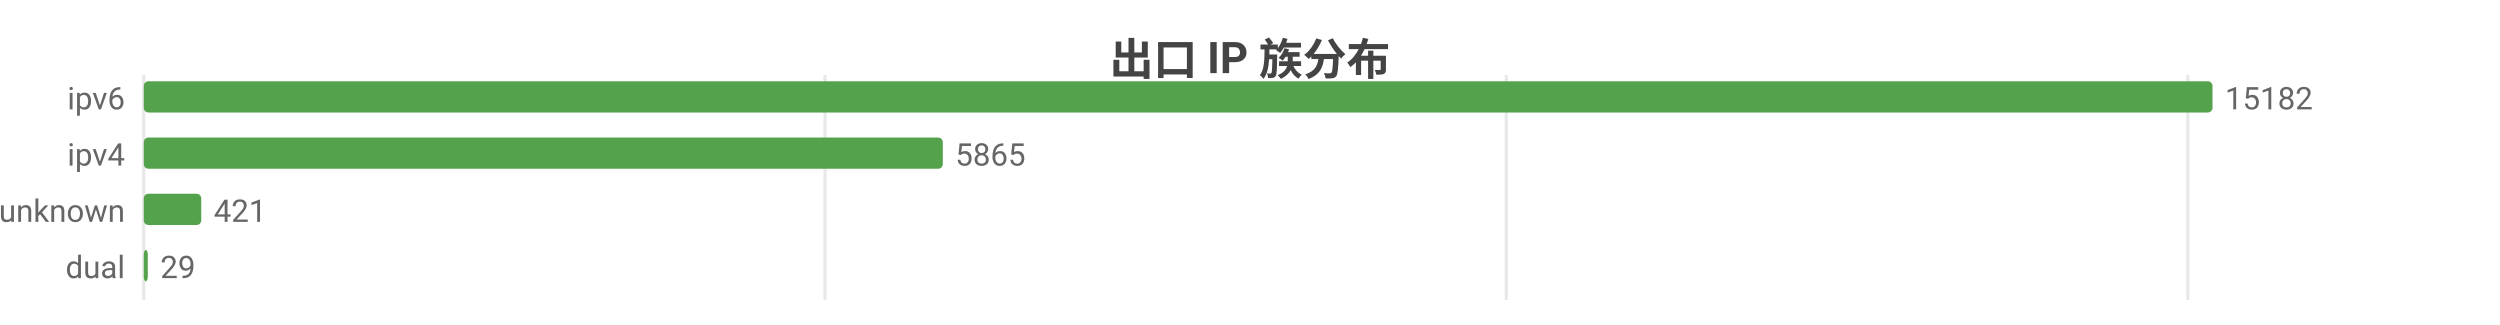
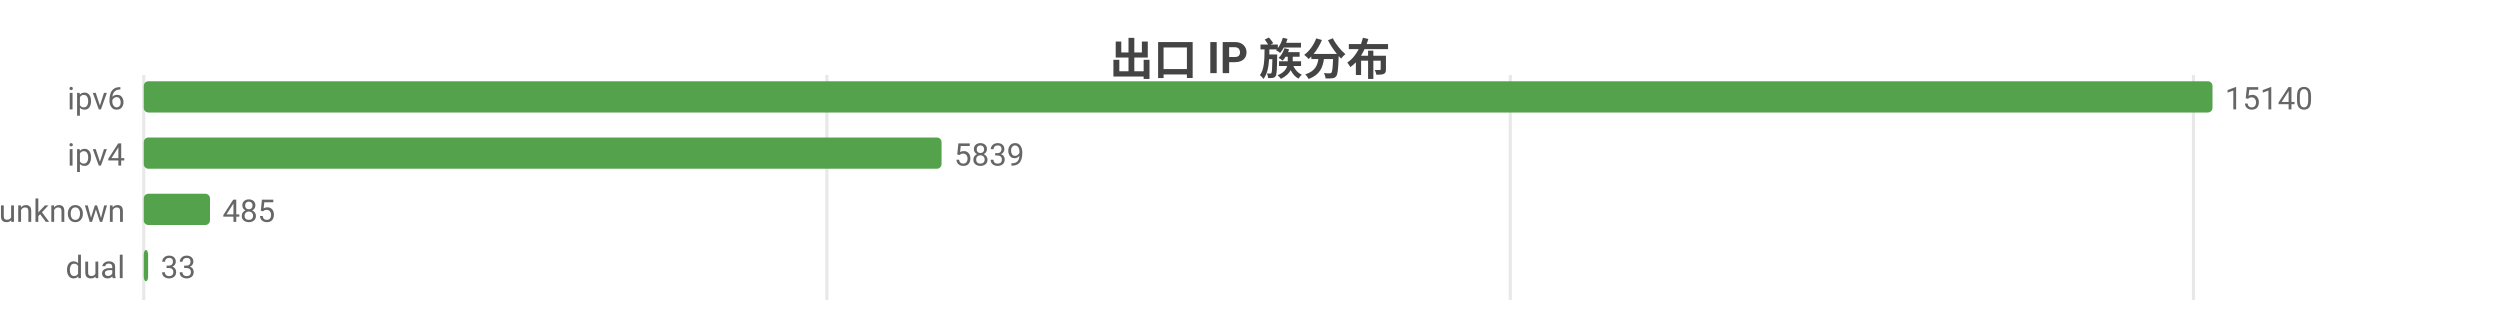
<svg xmlns="http://www.w3.org/2000/svg" width="800" height="104" viewBox="0 0 800 104">
  <rect width="800" height="104" fill="#ffffff" />
  <style>text{font-family:system-ui,-apple-system,'Segoe UI',Roboto,'PingFang SC','Microsoft YaHei','Noto Sans CJK SC',sans-serif}.g{stroke:#e8e8e8;stroke-width:1}.a{stroke:#999;stroke-width:1}.t{font-size:10px;fill:#666}.m{font-size:10px;text-anchor:middle;fill:#666}.e{font-size:10px;text-anchor:end;fill:#666}.l{font-size:11px;fill:#333}.tt{font-size:14px;font-weight:600;text-anchor:middle;fill:#444}.em{font-size:13px;text-anchor:middle;fill:#999}</style>
  <text class="tt" x="400.0" y="24">出口 IP 族分布</text>
  <line class="g" x1="46" y1="24" x2="46" y2="96" />
-   <line class="g" x1="264.0" y1="24" x2="264.0" y2="96" />
-   <line class="g" x1="482.0" y1="24" x2="482.0" y2="96" />
-   <line class="g" x1="700.1" y1="24" x2="700.1" y2="96" />
+   <line class="g" x1="264.6" y1="24" x2="264.6" y2="96" />
+   <line class="g" x1="483.3" y1="24" x2="483.3" y2="96" />
+   <line class="g" x1="701.9" y1="24" x2="701.9" y2="96" />
  <text class="e" x="40" y="35">ipv6</text>
  <rect x="46" y="26" width="662" height="10" fill="#54a24b" rx="1.5" />
-   <text class="t" x="712" y="35">15182</text>
+   <text class="t" x="712" y="35">15140</text>
  <text class="e" x="40" y="53">ipv4</text>
-   <rect x="46" y="44" width="255.7" height="10" fill="#54a24b" rx="1.5" />
-   <text class="t" x="305.7" y="53">5865</text>
+   <rect x="46" y="44" width="255.3" height="10" fill="#54a24b" rx="1.5" />
+   <text class="t" x="305.3" y="53">5839</text>
  <text class="e" x="40" y="71">unknown</text>
-   <rect x="46" y="62" width="18.4" height="10" fill="#54a24b" rx="1.5" />
-   <text class="t" x="68.4" y="71">421</text>
+   <rect x="46" y="62" width="21.2" height="10" fill="#54a24b" rx="1.5" />
+   <text class="t" x="71.2" y="71">485</text>
  <text class="e" x="40" y="89">dual</text>
-   <rect x="46" y="80" width="1.3" height="10" fill="#54a24b" rx="1.5" />
-   <text class="t" x="51.3" y="89">29</text>
+   <rect x="46" y="80" width="1.4" height="10" fill="#54a24b" rx="1.5" />
+   <text class="t" x="51.4" y="89">33</text>
</svg>
